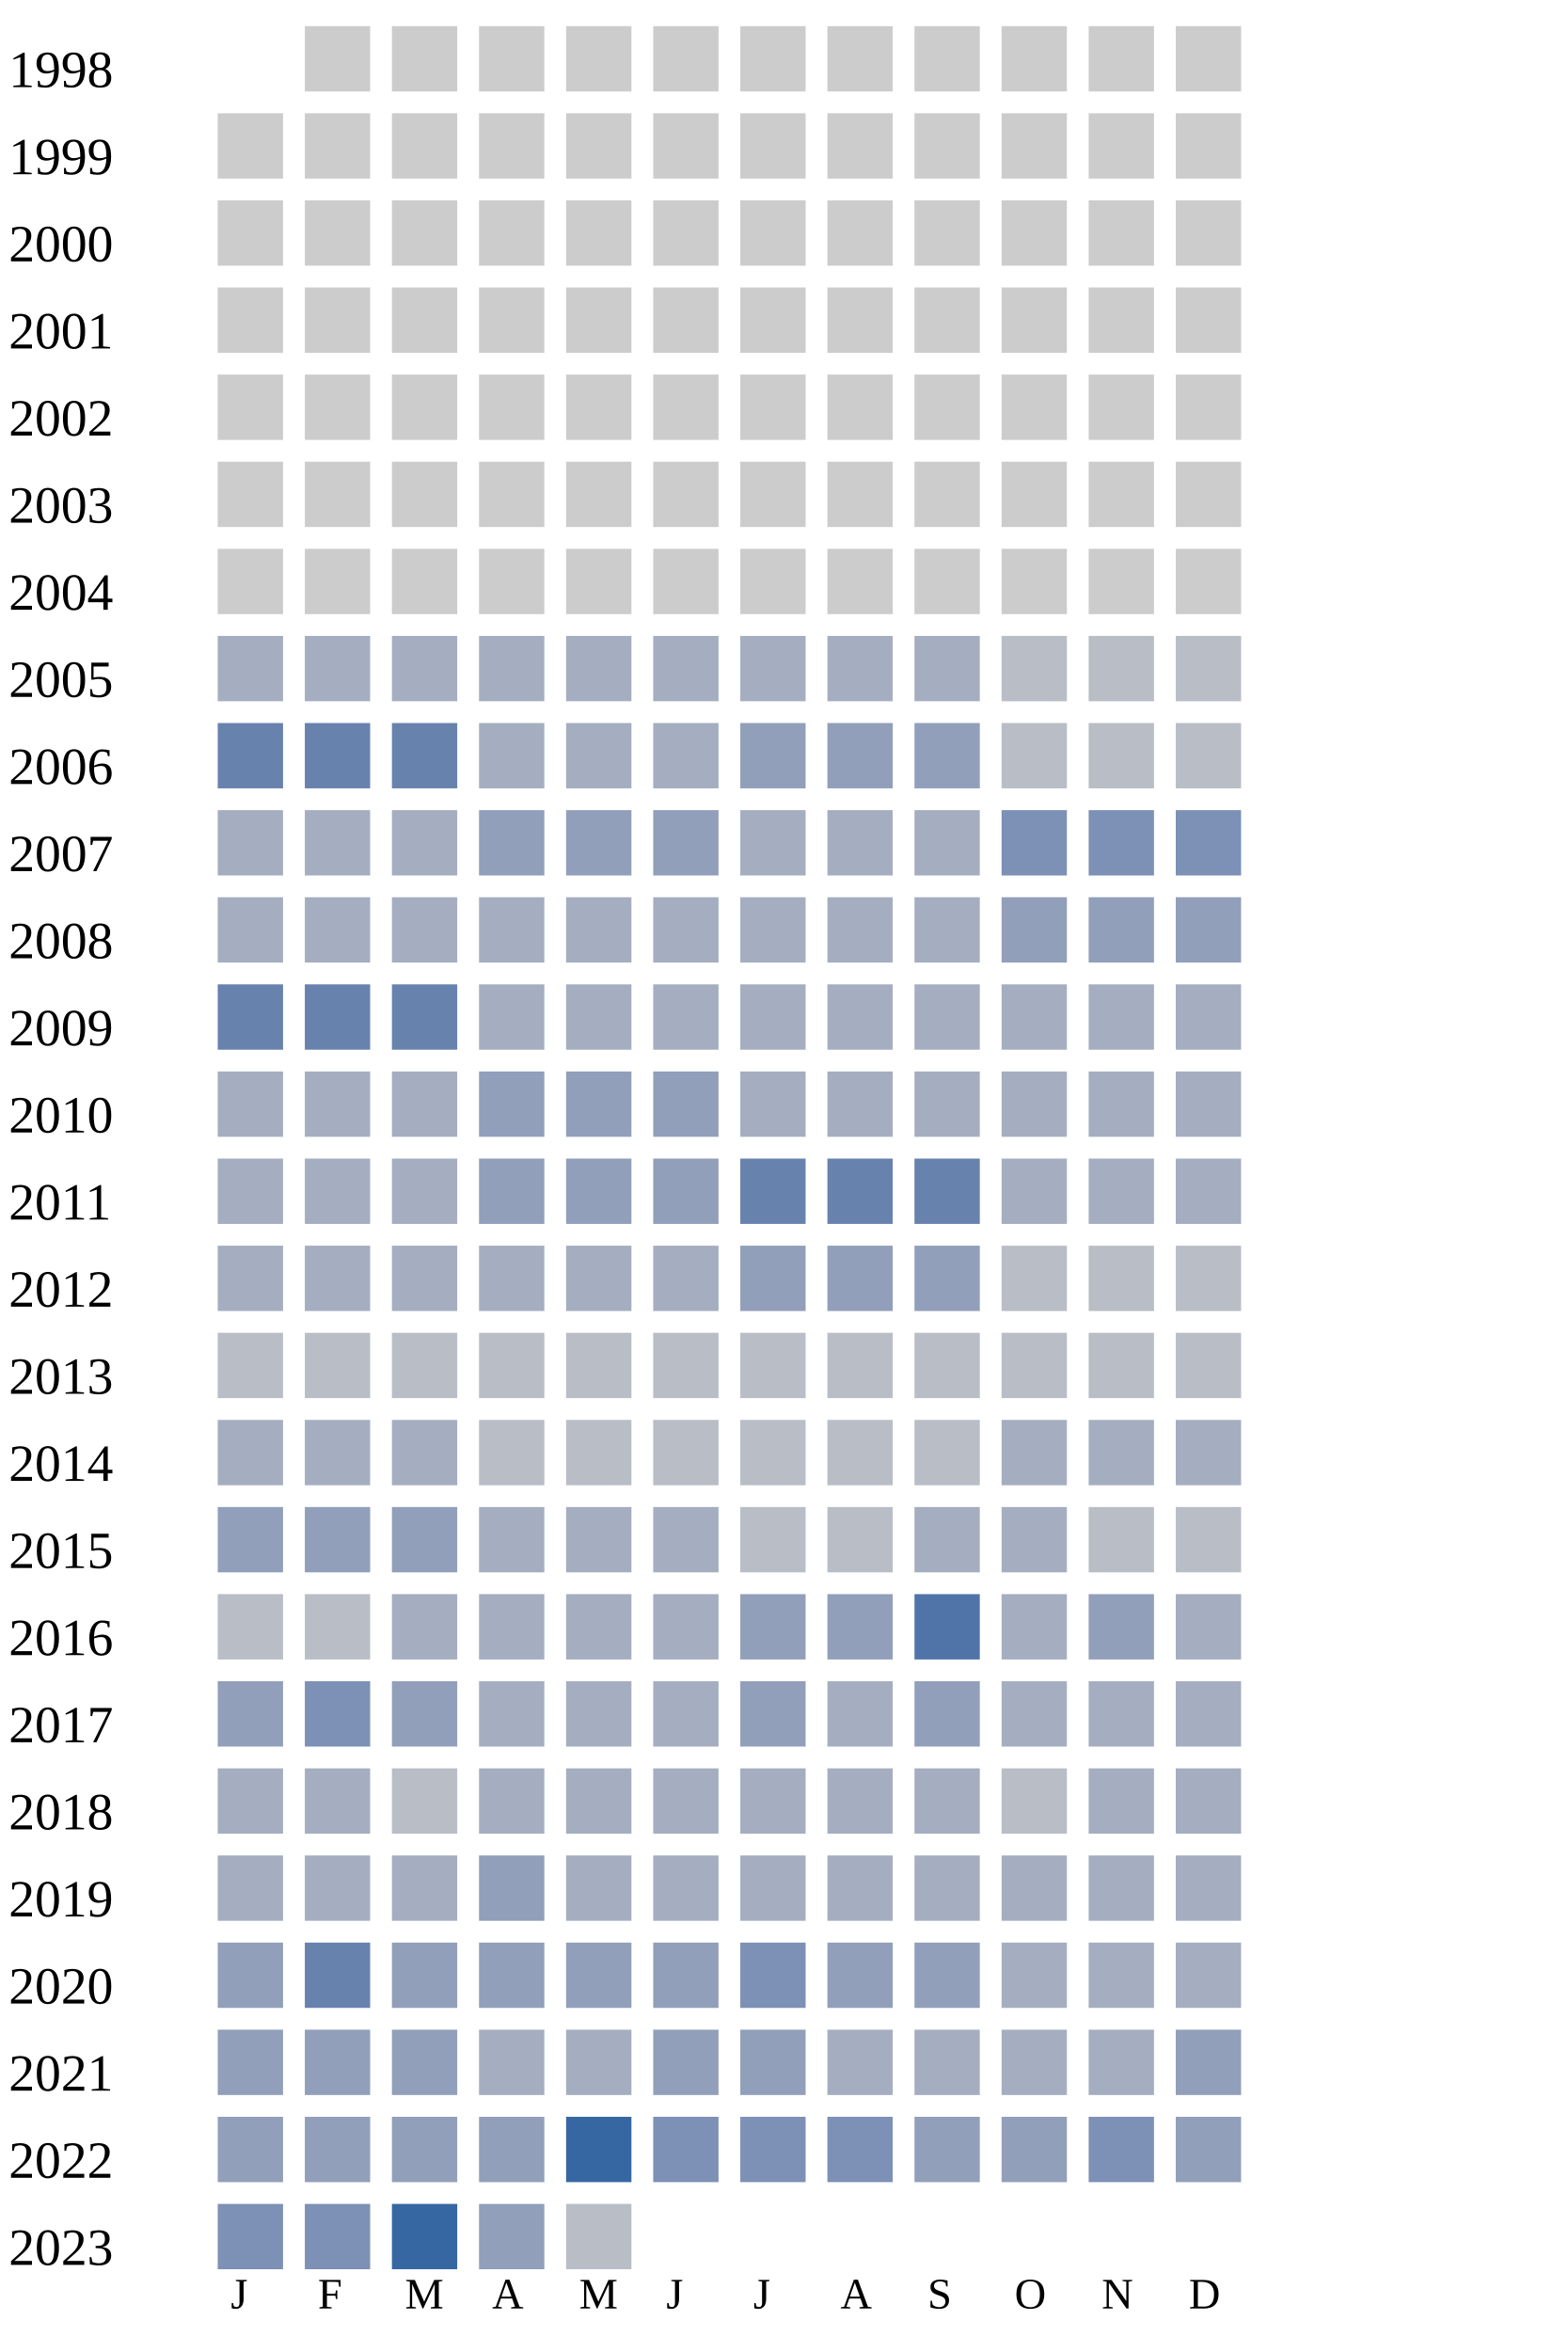
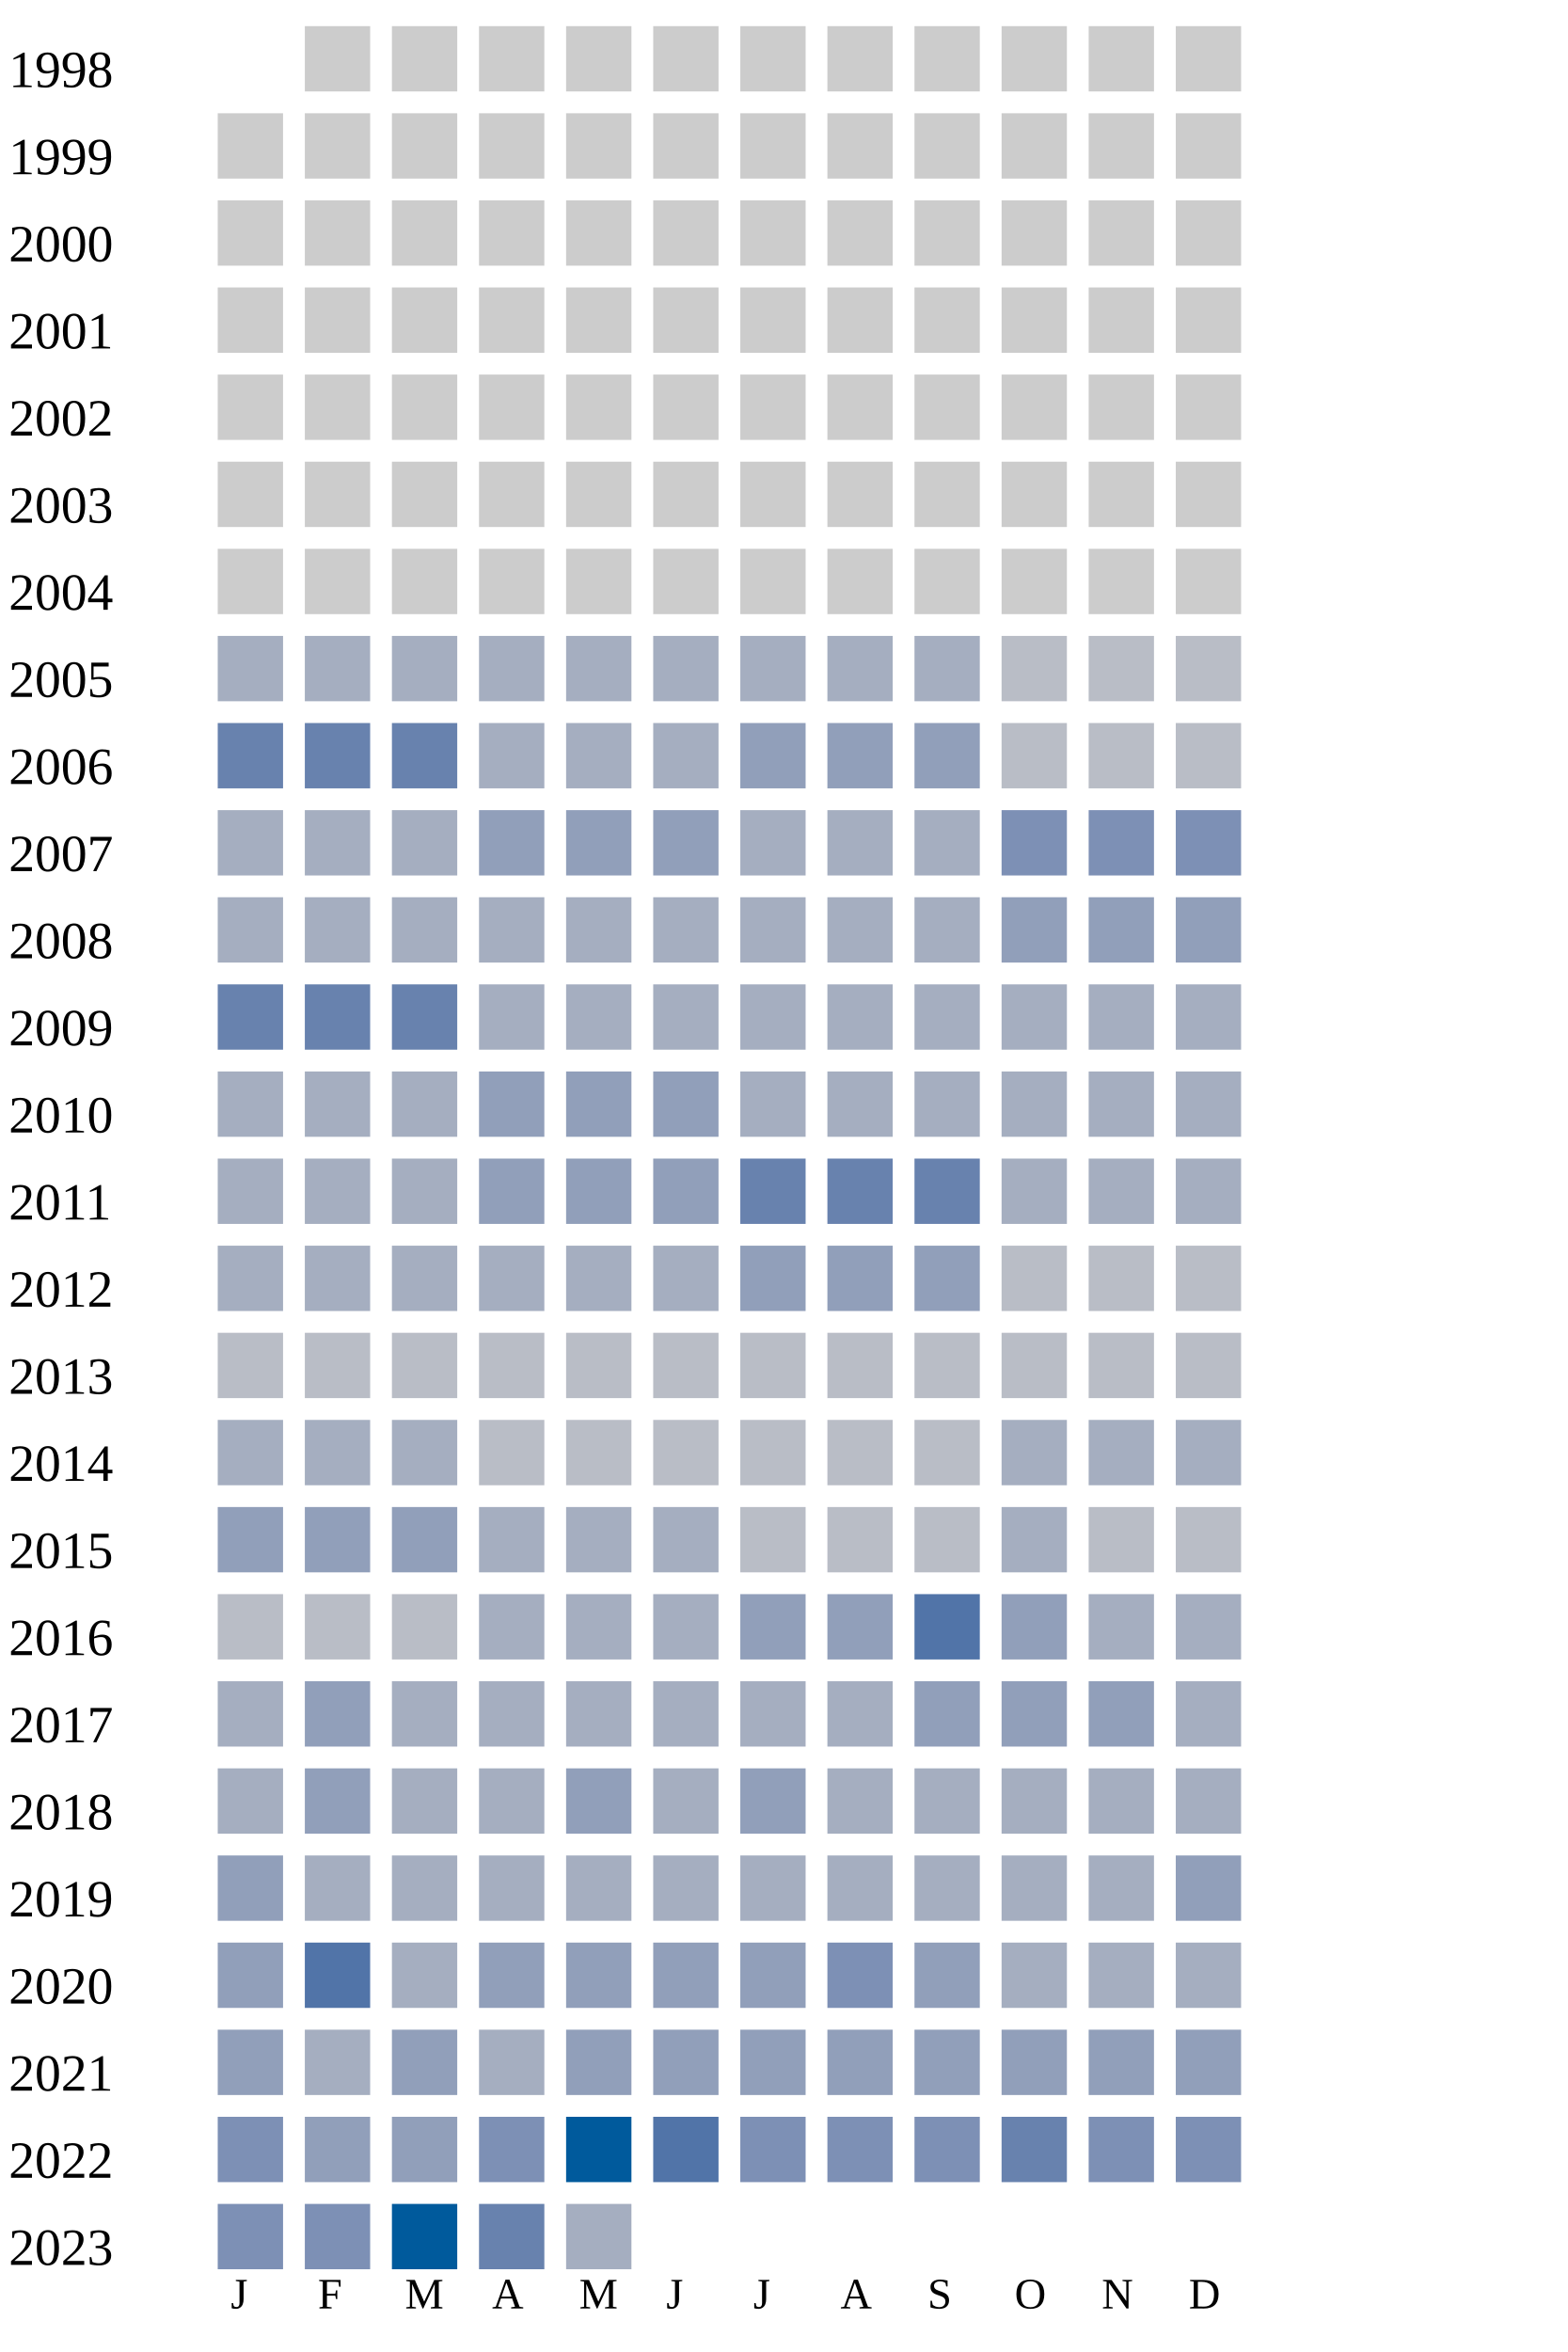
<svg xmlns="http://www.w3.org/2000/svg" width="360" height="540">
  <g transform="translate(0 0)">
    <text x="2" y="20">1998</text>
    <rect x="70" y="6" width="15" height="15" fill="#cccccc" />
    <rect x="90" y="6" width="15" height="15" fill="#cccccc" />
    <rect x="110" y="6" width="15" height="15" fill="#cccccc" />
    <rect x="130" y="6" width="15" height="15" fill="#cccccc" />
    <rect x="150" y="6" width="15" height="15" fill="#cccccc" />
    <rect x="170" y="6" width="15" height="15" fill="#cccccc" />
    <rect x="190" y="6" width="15" height="15" fill="#cccccc" />
    <rect x="210" y="6" width="15" height="15" fill="#cccccc" />
    <rect x="230" y="6" width="15" height="15" fill="#cccccc" />
    <rect x="250" y="6" width="15" height="15" fill="#cccccc" />
    <rect x="270" y="6" width="15" height="15" fill="#cccccc" />
  </g>
  <g transform="translate(0 20)">
    <text x="2" y="20">1999</text>
    <rect x="50" y="6" width="15" height="15" fill="#cccccc" />
    <rect x="70" y="6" width="15" height="15" fill="#cccccc" />
    <rect x="90" y="6" width="15" height="15" fill="#cccccc" />
    <rect x="110" y="6" width="15" height="15" fill="#cccccc" />
    <rect x="130" y="6" width="15" height="15" fill="#cccccc" />
    <rect x="150" y="6" width="15" height="15" fill="#cccccc" />
    <rect x="170" y="6" width="15" height="15" fill="#cccccc" />
    <rect x="190" y="6" width="15" height="15" fill="#cccccc" />
    <rect x="210" y="6" width="15" height="15" fill="#cccccc" />
    <rect x="230" y="6" width="15" height="15" fill="#cccccc" />
    <rect x="250" y="6" width="15" height="15" fill="#cccccc" />
    <rect x="270" y="6" width="15" height="15" fill="#cccccc" />
  </g>
  <g transform="translate(0 40)">
    <text x="2" y="20">2000</text>
    <rect x="50" y="6" width="15" height="15" fill="#cccccc" />
    <rect x="70" y="6" width="15" height="15" fill="#cccccc" />
    <rect x="90" y="6" width="15" height="15" fill="#cccccc" />
    <rect x="110" y="6" width="15" height="15" fill="#cccccc" />
    <rect x="130" y="6" width="15" height="15" fill="#cccccc" />
    <rect x="150" y="6" width="15" height="15" fill="#cccccc" />
    <rect x="170" y="6" width="15" height="15" fill="#cccccc" />
    <rect x="190" y="6" width="15" height="15" fill="#cccccc" />
    <rect x="210" y="6" width="15" height="15" fill="#cccccc" />
    <rect x="230" y="6" width="15" height="15" fill="#cccccc" />
    <rect x="250" y="6" width="15" height="15" fill="#cccccc" />
    <rect x="270" y="6" width="15" height="15" fill="#cccccc" />
  </g>
  <g transform="translate(0 60)">
    <text x="2" y="20">2001</text>
    <rect x="50" y="6" width="15" height="15" fill="#cccccc" />
    <rect x="70" y="6" width="15" height="15" fill="#cccccc" />
    <rect x="90" y="6" width="15" height="15" fill="#cccccc" />
    <rect x="110" y="6" width="15" height="15" fill="#cccccc" />
    <rect x="130" y="6" width="15" height="15" fill="#cccccc" />
    <rect x="150" y="6" width="15" height="15" fill="#cccccc" />
    <rect x="170" y="6" width="15" height="15" fill="#cccccc" />
    <rect x="190" y="6" width="15" height="15" fill="#cccccc" />
    <rect x="210" y="6" width="15" height="15" fill="#cccccc" />
    <rect x="230" y="6" width="15" height="15" fill="#cccccc" />
    <rect x="250" y="6" width="15" height="15" fill="#cccccc" />
    <rect x="270" y="6" width="15" height="15" fill="#cccccc" />
  </g>
  <g transform="translate(0 80)">
    <text x="2" y="20">2002</text>
    <rect x="50" y="6" width="15" height="15" fill="#cccccc" />
    <rect x="70" y="6" width="15" height="15" fill="#cccccc" />
    <rect x="90" y="6" width="15" height="15" fill="#cccccc" />
    <rect x="110" y="6" width="15" height="15" fill="#cccccc" />
    <rect x="130" y="6" width="15" height="15" fill="#cccccc" />
    <rect x="150" y="6" width="15" height="15" fill="#cccccc" />
    <rect x="170" y="6" width="15" height="15" fill="#cccccc" />
    <rect x="190" y="6" width="15" height="15" fill="#cccccc" />
    <rect x="210" y="6" width="15" height="15" fill="#cccccc" />
    <rect x="230" y="6" width="15" height="15" fill="#cccccc" />
    <rect x="250" y="6" width="15" height="15" fill="#cccccc" />
    <rect x="270" y="6" width="15" height="15" fill="#cccccc" />
  </g>
  <g transform="translate(0 100)">
    <text x="2" y="20">2003</text>
    <rect x="50" y="6" width="15" height="15" fill="#cccccc" />
    <rect x="70" y="6" width="15" height="15" fill="#cccccc" />
    <rect x="90" y="6" width="15" height="15" fill="#cccccc" />
    <rect x="110" y="6" width="15" height="15" fill="#cccccc" />
    <rect x="130" y="6" width="15" height="15" fill="#cccccc" />
    <rect x="150" y="6" width="15" height="15" fill="#cccccc" />
    <rect x="170" y="6" width="15" height="15" fill="#cccccc" />
    <rect x="190" y="6" width="15" height="15" fill="#cccccc" />
    <rect x="210" y="6" width="15" height="15" fill="#cccccc" />
    <rect x="230" y="6" width="15" height="15" fill="#cccccc" />
    <rect x="250" y="6" width="15" height="15" fill="#cccccc" />
    <rect x="270" y="6" width="15" height="15" fill="#cccccc" />
  </g>
  <g transform="translate(0 120)">
    <text x="2" y="20">2004</text>
    <rect x="50" y="6" width="15" height="15" fill="#cccccc" />
    <rect x="70" y="6" width="15" height="15" fill="#cccccc" />
    <rect x="90" y="6" width="15" height="15" fill="#cccccc" />
    <rect x="110" y="6" width="15" height="15" fill="#cccccc" />
    <rect x="130" y="6" width="15" height="15" fill="#cccccc" />
    <rect x="150" y="6" width="15" height="15" fill="#cccccc" />
    <rect x="170" y="6" width="15" height="15" fill="#cccccc" />
    <rect x="190" y="6" width="15" height="15" fill="#cccccc" />
    <rect x="210" y="6" width="15" height="15" fill="#cccccc" />
    <rect x="230" y="6" width="15" height="15" fill="#cccccc" />
    <rect x="250" y="6" width="15" height="15" fill="#cccccc" />
    <rect x="270" y="6" width="15" height="15" fill="#cccccc" />
  </g>
  <g transform="translate(0 140)">
    <text x="2" y="20">2005</text>
    <rect x="50" y="6" width="15" height="15" fill="#a5aec0" />
    <rect x="70" y="6" width="15" height="15" fill="#a5aec0" />
    <rect x="90" y="6" width="15" height="15" fill="#a5aec0" />
    <rect x="110" y="6" width="15" height="15" fill="#a5aec0" />
    <rect x="130" y="6" width="15" height="15" fill="#a5aec0" />
    <rect x="150" y="6" width="15" height="15" fill="#a5aec0" />
    <rect x="170" y="6" width="15" height="15" fill="#a5aec0" />
    <rect x="190" y="6" width="15" height="15" fill="#a5aec0" />
    <rect x="210" y="6" width="15" height="15" fill="#a5aec0" />
    <rect x="230" y="6" width="15" height="15" fill="#b9bdc6" />
    <rect x="250" y="6" width="15" height="15" fill="#b9bdc6" />
    <rect x="270" y="6" width="15" height="15" fill="#b9bdc6" />
  </g>
  <g transform="translate(0 160)">
    <text x="2" y="20">2006</text>
    <rect x="50" y="6" width="15" height="15" fill="#6882ae" />
    <rect x="70" y="6" width="15" height="15" fill="#6882ae" />
    <rect x="90" y="6" width="15" height="15" fill="#6882ae" />
    <rect x="110" y="6" width="15" height="15" fill="#a5aec0" />
    <rect x="130" y="6" width="15" height="15" fill="#a5aec0" />
    <rect x="150" y="6" width="15" height="15" fill="#a5aec0" />
    <rect x="170" y="6" width="15" height="15" fill="#919fba" />
    <rect x="190" y="6" width="15" height="15" fill="#919fba" />
    <rect x="210" y="6" width="15" height="15" fill="#919fba" />
    <rect x="230" y="6" width="15" height="15" fill="#b9bdc6" />
    <rect x="250" y="6" width="15" height="15" fill="#b9bdc6" />
    <rect x="270" y="6" width="15" height="15" fill="#b9bdc6" />
  </g>
  <g transform="translate(0 180)">
    <text x="2" y="20">2007</text>
    <rect x="50" y="6" width="15" height="15" fill="#a5aec0" />
    <rect x="70" y="6" width="15" height="15" fill="#a5aec0" />
    <rect x="90" y="6" width="15" height="15" fill="#a5aec0" />
    <rect x="110" y="6" width="15" height="15" fill="#919fba" />
    <rect x="130" y="6" width="15" height="15" fill="#919fba" />
    <rect x="150" y="6" width="15" height="15" fill="#919fba" />
    <rect x="170" y="6" width="15" height="15" fill="#a5aec0" />
    <rect x="190" y="6" width="15" height="15" fill="#a5aec0" />
    <rect x="210" y="6" width="15" height="15" fill="#a5aec0" />
    <rect x="230" y="6" width="15" height="15" fill="#7d90b5" />
    <rect x="250" y="6" width="15" height="15" fill="#7d90b5" />
    <rect x="270" y="6" width="15" height="15" fill="#7d90b5" />
  </g>
  <g transform="translate(0 200)">
    <text x="2" y="20">2008</text>
    <rect x="50" y="6" width="15" height="15" fill="#a5aec0" />
    <rect x="70" y="6" width="15" height="15" fill="#a5aec0" />
    <rect x="90" y="6" width="15" height="15" fill="#a5aec0" />
    <rect x="110" y="6" width="15" height="15" fill="#a5aec0" />
    <rect x="130" y="6" width="15" height="15" fill="#a5aec0" />
    <rect x="150" y="6" width="15" height="15" fill="#a5aec0" />
    <rect x="170" y="6" width="15" height="15" fill="#a5aec0" />
    <rect x="190" y="6" width="15" height="15" fill="#a5aec0" />
    <rect x="210" y="6" width="15" height="15" fill="#a5aec0" />
    <rect x="230" y="6" width="15" height="15" fill="#919fba" />
    <rect x="250" y="6" width="15" height="15" fill="#919fba" />
    <rect x="270" y="6" width="15" height="15" fill="#919fba" />
  </g>
  <g transform="translate(0 220)">
    <text x="2" y="20">2009</text>
    <rect x="50" y="6" width="15" height="15" fill="#6882ae" />
    <rect x="70" y="6" width="15" height="15" fill="#6882ae" />
    <rect x="90" y="6" width="15" height="15" fill="#6882ae" />
    <rect x="110" y="6" width="15" height="15" fill="#a5aec0" />
    <rect x="130" y="6" width="15" height="15" fill="#a5aec0" />
    <rect x="150" y="6" width="15" height="15" fill="#a5aec0" />
    <rect x="170" y="6" width="15" height="15" fill="#a5aec0" />
    <rect x="190" y="6" width="15" height="15" fill="#a5aec0" />
    <rect x="210" y="6" width="15" height="15" fill="#a5aec0" />
    <rect x="230" y="6" width="15" height="15" fill="#a5aec0" />
    <rect x="250" y="6" width="15" height="15" fill="#a5aec0" />
    <rect x="270" y="6" width="15" height="15" fill="#a5aec0" />
  </g>
  <g transform="translate(0 240)">
    <text x="2" y="20">2010</text>
    <rect x="50" y="6" width="15" height="15" fill="#a5aec0" />
    <rect x="70" y="6" width="15" height="15" fill="#a5aec0" />
    <rect x="90" y="6" width="15" height="15" fill="#a5aec0" />
    <rect x="110" y="6" width="15" height="15" fill="#919fba" />
    <rect x="130" y="6" width="15" height="15" fill="#919fba" />
    <rect x="150" y="6" width="15" height="15" fill="#919fba" />
    <rect x="170" y="6" width="15" height="15" fill="#a5aec0" />
    <rect x="190" y="6" width="15" height="15" fill="#a5aec0" />
    <rect x="210" y="6" width="15" height="15" fill="#a5aec0" />
    <rect x="230" y="6" width="15" height="15" fill="#a5aec0" />
    <rect x="250" y="6" width="15" height="15" fill="#a5aec0" />
    <rect x="270" y="6" width="15" height="15" fill="#a5aec0" />
  </g>
  <g transform="translate(0 260)">
    <text x="2" y="20">2011</text>
    <rect x="50" y="6" width="15" height="15" fill="#a5aec0" />
    <rect x="70" y="6" width="15" height="15" fill="#a5aec0" />
    <rect x="90" y="6" width="15" height="15" fill="#a5aec0" />
    <rect x="110" y="6" width="15" height="15" fill="#919fba" />
    <rect x="130" y="6" width="15" height="15" fill="#919fba" />
    <rect x="150" y="6" width="15" height="15" fill="#919fba" />
    <rect x="170" y="6" width="15" height="15" fill="#6882ae" />
    <rect x="190" y="6" width="15" height="15" fill="#6882ae" />
    <rect x="210" y="6" width="15" height="15" fill="#6882ae" />
    <rect x="230" y="6" width="15" height="15" fill="#a5aec0" />
    <rect x="250" y="6" width="15" height="15" fill="#a5aec0" />
    <rect x="270" y="6" width="15" height="15" fill="#a5aec0" />
  </g>
  <g transform="translate(0 280)">
    <text x="2" y="20">2012</text>
    <rect x="50" y="6" width="15" height="15" fill="#a5aec0" />
    <rect x="70" y="6" width="15" height="15" fill="#a5aec0" />
    <rect x="90" y="6" width="15" height="15" fill="#a5aec0" />
    <rect x="110" y="6" width="15" height="15" fill="#a5aec0" />
    <rect x="130" y="6" width="15" height="15" fill="#a5aec0" />
    <rect x="150" y="6" width="15" height="15" fill="#a5aec0" />
    <rect x="170" y="6" width="15" height="15" fill="#919fba" />
    <rect x="190" y="6" width="15" height="15" fill="#919fba" />
    <rect x="210" y="6" width="15" height="15" fill="#919fba" />
    <rect x="230" y="6" width="15" height="15" fill="#b9bdc6" />
    <rect x="250" y="6" width="15" height="15" fill="#b9bdc6" />
    <rect x="270" y="6" width="15" height="15" fill="#b9bdc6" />
  </g>
  <g transform="translate(0 300)">
    <text x="2" y="20">2013</text>
    <rect x="50" y="6" width="15" height="15" fill="#b9bdc6" />
    <rect x="70" y="6" width="15" height="15" fill="#b9bdc6" />
    <rect x="90" y="6" width="15" height="15" fill="#b9bdc6" />
    <rect x="110" y="6" width="15" height="15" fill="#b9bdc6" />
    <rect x="130" y="6" width="15" height="15" fill="#b9bdc6" />
    <rect x="150" y="6" width="15" height="15" fill="#b9bdc6" />
    <rect x="170" y="6" width="15" height="15" fill="#b9bdc6" />
    <rect x="190" y="6" width="15" height="15" fill="#b9bdc6" />
    <rect x="210" y="6" width="15" height="15" fill="#b9bdc6" />
    <rect x="230" y="6" width="15" height="15" fill="#b9bdc6" />
    <rect x="250" y="6" width="15" height="15" fill="#b9bdc6" />
    <rect x="270" y="6" width="15" height="15" fill="#b9bdc6" />
  </g>
  <g transform="translate(0 320)">
    <text x="2" y="20">2014</text>
    <rect x="50" y="6" width="15" height="15" fill="#a5aec0" />
    <rect x="70" y="6" width="15" height="15" fill="#a5aec0" />
    <rect x="90" y="6" width="15" height="15" fill="#a5aec0" />
    <rect x="110" y="6" width="15" height="15" fill="#b9bdc6" />
    <rect x="130" y="6" width="15" height="15" fill="#b9bdc6" />
    <rect x="150" y="6" width="15" height="15" fill="#b9bdc6" />
    <rect x="170" y="6" width="15" height="15" fill="#b9bdc6" />
    <rect x="190" y="6" width="15" height="15" fill="#b9bdc6" />
    <rect x="210" y="6" width="15" height="15" fill="#b9bdc6" />
    <rect x="230" y="6" width="15" height="15" fill="#a5aec0" />
    <rect x="250" y="6" width="15" height="15" fill="#a5aec0" />
    <rect x="270" y="6" width="15" height="15" fill="#a5aec0" />
  </g>
  <g transform="translate(0 340)">
    <text x="2" y="20">2015</text>
    <rect x="50" y="6" width="15" height="15" fill="#919fba" />
    <rect x="70" y="6" width="15" height="15" fill="#919fba" />
    <rect x="90" y="6" width="15" height="15" fill="#919fba" />
    <rect x="110" y="6" width="15" height="15" fill="#a5aec0" />
    <rect x="130" y="6" width="15" height="15" fill="#a5aec0" />
    <rect x="150" y="6" width="15" height="15" fill="#a5aec0" />
    <rect x="170" y="6" width="15" height="15" fill="#b9bdc6" />
    <rect x="190" y="6" width="15" height="15" fill="#b9bdc6" />
-     <rect x="210" y="6" width="15" height="15" fill="#a5aec0" />
+     <rect x="210" y="6" width="15" height="15" fill="#b9bdc6" />
    <rect x="230" y="6" width="15" height="15" fill="#a5aec0" />
    <rect x="250" y="6" width="15" height="15" fill="#b9bdc6" />
    <rect x="270" y="6" width="15" height="15" fill="#b9bdc6" />
  </g>
  <g transform="translate(0 360)">
    <text x="2" y="20">2016</text>
    <rect x="50" y="6" width="15" height="15" fill="#b9bdc6" />
    <rect x="70" y="6" width="15" height="15" fill="#b9bdc6" />
-     <rect x="90" y="6" width="15" height="15" fill="#a5aec0" />
+     <rect x="90" y="6" width="15" height="15" fill="#b9bdc6" />
    <rect x="110" y="6" width="15" height="15" fill="#a5aec0" />
    <rect x="130" y="6" width="15" height="15" fill="#a5aec0" />
    <rect x="150" y="6" width="15" height="15" fill="#a5aec0" />
    <rect x="170" y="6" width="15" height="15" fill="#919fba" />
    <rect x="190" y="6" width="15" height="15" fill="#919fba" />
    <rect x="210" y="6" width="15" height="15" fill="#5174a8" />
-     <rect x="230" y="6" width="15" height="15" fill="#a5aec0" />
-     <rect x="250" y="6" width="15" height="15" fill="#919fba" />
+     <rect x="230" y="6" width="15" height="15" fill="#919fba" />
+     <rect x="250" y="6" width="15" height="15" fill="#a5aec0" />
    <rect x="270" y="6" width="15" height="15" fill="#a5aec0" />
  </g>
  <g transform="translate(0 380)">
    <text x="2" y="20">2017</text>
-     <rect x="50" y="6" width="15" height="15" fill="#919fba" />
-     <rect x="70" y="6" width="15" height="15" fill="#7d90b5" />
-     <rect x="90" y="6" width="15" height="15" fill="#919fba" />
-     <rect x="110" y="6" width="15" height="15" fill="#a5aec0" />
-     <rect x="130" y="6" width="15" height="15" fill="#a5aec0" />
-     <rect x="150" y="6" width="15" height="15" fill="#a5aec0" />
-     <rect x="170" y="6" width="15" height="15" fill="#919fba" />
+     <rect x="50" y="6" width="15" height="15" fill="#a5aec0" />
+     <rect x="70" y="6" width="15" height="15" fill="#919fba" />
+     <rect x="90" y="6" width="15" height="15" fill="#a5aec0" />
+     <rect x="110" y="6" width="15" height="15" fill="#a5aec0" />
+     <rect x="130" y="6" width="15" height="15" fill="#a5aec0" />
+     <rect x="150" y="6" width="15" height="15" fill="#a5aec0" />
+     <rect x="170" y="6" width="15" height="15" fill="#a5aec0" />
    <rect x="190" y="6" width="15" height="15" fill="#a5aec0" />
    <rect x="210" y="6" width="15" height="15" fill="#919fba" />
-     <rect x="230" y="6" width="15" height="15" fill="#a5aec0" />
-     <rect x="250" y="6" width="15" height="15" fill="#a5aec0" />
+     <rect x="230" y="6" width="15" height="15" fill="#919fba" />
+     <rect x="250" y="6" width="15" height="15" fill="#919fba" />
    <rect x="270" y="6" width="15" height="15" fill="#a5aec0" />
  </g>
  <g transform="translate(0 400)">
    <text x="2" y="20">2018</text>
    <rect x="50" y="6" width="15" height="15" fill="#a5aec0" />
-     <rect x="70" y="6" width="15" height="15" fill="#a5aec0" />
-     <rect x="90" y="6" width="15" height="15" fill="#b9bdc6" />
-     <rect x="110" y="6" width="15" height="15" fill="#a5aec0" />
-     <rect x="130" y="6" width="15" height="15" fill="#a5aec0" />
-     <rect x="150" y="6" width="15" height="15" fill="#a5aec0" />
-     <rect x="170" y="6" width="15" height="15" fill="#a5aec0" />
-     <rect x="190" y="6" width="15" height="15" fill="#a5aec0" />
-     <rect x="210" y="6" width="15" height="15" fill="#a5aec0" />
-     <rect x="230" y="6" width="15" height="15" fill="#b9bdc6" />
+     <rect x="70" y="6" width="15" height="15" fill="#919fba" />
+     <rect x="90" y="6" width="15" height="15" fill="#a5aec0" />
+     <rect x="110" y="6" width="15" height="15" fill="#a5aec0" />
+     <rect x="130" y="6" width="15" height="15" fill="#919fba" />
+     <rect x="150" y="6" width="15" height="15" fill="#a5aec0" />
+     <rect x="170" y="6" width="15" height="15" fill="#919fba" />
+     <rect x="190" y="6" width="15" height="15" fill="#a5aec0" />
+     <rect x="210" y="6" width="15" height="15" fill="#a5aec0" />
+     <rect x="230" y="6" width="15" height="15" fill="#a5aec0" />
    <rect x="250" y="6" width="15" height="15" fill="#a5aec0" />
    <rect x="270" y="6" width="15" height="15" fill="#a5aec0" />
  </g>
  <g transform="translate(0 420)">
    <text x="2" y="20">2019</text>
-     <rect x="50" y="6" width="15" height="15" fill="#a5aec0" />
-     <rect x="70" y="6" width="15" height="15" fill="#a5aec0" />
-     <rect x="90" y="6" width="15" height="15" fill="#a5aec0" />
-     <rect x="110" y="6" width="15" height="15" fill="#919fba" />
-     <rect x="130" y="6" width="15" height="15" fill="#a5aec0" />
-     <rect x="150" y="6" width="15" height="15" fill="#a5aec0" />
-     <rect x="170" y="6" width="15" height="15" fill="#a5aec0" />
-     <rect x="190" y="6" width="15" height="15" fill="#a5aec0" />
-     <rect x="210" y="6" width="15" height="15" fill="#a5aec0" />
-     <rect x="230" y="6" width="15" height="15" fill="#a5aec0" />
-     <rect x="250" y="6" width="15" height="15" fill="#a5aec0" />
-     <rect x="270" y="6" width="15" height="15" fill="#a5aec0" />
+     <rect x="50" y="6" width="15" height="15" fill="#919fba" />
+     <rect x="70" y="6" width="15" height="15" fill="#a5aec0" />
+     <rect x="90" y="6" width="15" height="15" fill="#a5aec0" />
+     <rect x="110" y="6" width="15" height="15" fill="#a5aec0" />
+     <rect x="130" y="6" width="15" height="15" fill="#a5aec0" />
+     <rect x="150" y="6" width="15" height="15" fill="#a5aec0" />
+     <rect x="170" y="6" width="15" height="15" fill="#a5aec0" />
+     <rect x="190" y="6" width="15" height="15" fill="#a5aec0" />
+     <rect x="210" y="6" width="15" height="15" fill="#a5aec0" />
+     <rect x="230" y="6" width="15" height="15" fill="#a5aec0" />
+     <rect x="250" y="6" width="15" height="15" fill="#a5aec0" />
+     <rect x="270" y="6" width="15" height="15" fill="#919fba" />
  </g>
  <g transform="translate(0 440)">
    <text x="2" y="20">2020</text>
    <rect x="50" y="6" width="15" height="15" fill="#919fba" />
-     <rect x="70" y="6" width="15" height="15" fill="#6882ae" />
-     <rect x="90" y="6" width="15" height="15" fill="#919fba" />
+     <rect x="70" y="6" width="15" height="15" fill="#5174a8" />
+     <rect x="90" y="6" width="15" height="15" fill="#a5aec0" />
    <rect x="110" y="6" width="15" height="15" fill="#919fba" />
    <rect x="130" y="6" width="15" height="15" fill="#919fba" />
    <rect x="150" y="6" width="15" height="15" fill="#919fba" />
-     <rect x="170" y="6" width="15" height="15" fill="#7d90b5" />
-     <rect x="190" y="6" width="15" height="15" fill="#919fba" />
+     <rect x="170" y="6" width="15" height="15" fill="#919fba" />
+     <rect x="190" y="6" width="15" height="15" fill="#7d90b5" />
    <rect x="210" y="6" width="15" height="15" fill="#919fba" />
    <rect x="230" y="6" width="15" height="15" fill="#a5aec0" />
    <rect x="250" y="6" width="15" height="15" fill="#a5aec0" />
    <rect x="270" y="6" width="15" height="15" fill="#a5aec0" />
  </g>
  <g transform="translate(0 460)">
    <text x="2" y="20">2021</text>
    <rect x="50" y="6" width="15" height="15" fill="#919fba" />
+     <rect x="70" y="6" width="15" height="15" fill="#a5aec0" />
+     <rect x="90" y="6" width="15" height="15" fill="#919fba" />
+     <rect x="110" y="6" width="15" height="15" fill="#a5aec0" />
+     <rect x="130" y="6" width="15" height="15" fill="#919fba" />
+     <rect x="150" y="6" width="15" height="15" fill="#919fba" />
+     <rect x="170" y="6" width="15" height="15" fill="#919fba" />
+     <rect x="190" y="6" width="15" height="15" fill="#919fba" />
+     <rect x="210" y="6" width="15" height="15" fill="#919fba" />
+     <rect x="230" y="6" width="15" height="15" fill="#919fba" />
+     <rect x="250" y="6" width="15" height="15" fill="#919fba" />
+     <rect x="270" y="6" width="15" height="15" fill="#919fba" />
+   </g>
+   <g transform="translate(0 480)">
+     <text x="2" y="20">2022</text>
+     <rect x="50" y="6" width="15" height="15" fill="#7d90b5" />
    <rect x="70" y="6" width="15" height="15" fill="#919fba" />
    <rect x="90" y="6" width="15" height="15" fill="#919fba" />
-     <rect x="110" y="6" width="15" height="15" fill="#a5aec0" />
-     <rect x="130" y="6" width="15" height="15" fill="#a5aec0" />
-     <rect x="150" y="6" width="15" height="15" fill="#919fba" />
-     <rect x="170" y="6" width="15" height="15" fill="#919fba" />
-     <rect x="190" y="6" width="15" height="15" fill="#a5aec0" />
-     <rect x="210" y="6" width="15" height="15" fill="#a5aec0" />
-     <rect x="230" y="6" width="15" height="15" fill="#a5aec0" />
-     <rect x="250" y="6" width="15" height="15" fill="#a5aec0" />
-     <rect x="270" y="6" width="15" height="15" fill="#919fba" />
-   </g>
-   <g transform="translate(0 480)">
-     <text x="2" y="20">2022</text>
-     <rect x="50" y="6" width="15" height="15" fill="#919fba" />
-     <rect x="70" y="6" width="15" height="15" fill="#919fba" />
-     <rect x="90" y="6" width="15" height="15" fill="#919fba" />
-     <rect x="110" y="6" width="15" height="15" fill="#919fba" />
-     <rect x="130" y="6" width="15" height="15" fill="#3667a2" />
-     <rect x="150" y="6" width="15" height="15" fill="#7d90b5" />
+     <rect x="110" y="6" width="15" height="15" fill="#7d90b5" />
+     <rect x="130" y="6" width="15" height="15" fill="#005a9c" />
+     <rect x="150" y="6" width="15" height="15" fill="#5174a8" />
    <rect x="170" y="6" width="15" height="15" fill="#7d90b5" />
    <rect x="190" y="6" width="15" height="15" fill="#7d90b5" />
-     <rect x="210" y="6" width="15" height="15" fill="#919fba" />
-     <rect x="230" y="6" width="15" height="15" fill="#919fba" />
+     <rect x="210" y="6" width="15" height="15" fill="#7d90b5" />
+     <rect x="230" y="6" width="15" height="15" fill="#6882ae" />
    <rect x="250" y="6" width="15" height="15" fill="#7d90b5" />
-     <rect x="270" y="6" width="15" height="15" fill="#919fba" />
+     <rect x="270" y="6" width="15" height="15" fill="#7d90b5" />
  </g>
  <g transform="translate(0 500)">
    <text x="2" y="20">2023</text>
    <rect x="50" y="6" width="15" height="15" fill="#7d90b5" />
    <rect x="70" y="6" width="15" height="15" fill="#7d90b5" />
-     <rect x="90" y="6" width="15" height="15" fill="#3667a2" />
-     <rect x="110" y="6" width="15" height="15" fill="#919fba" />
-     <rect x="130" y="6" width="15" height="15" fill="#b9bdc6" />
+     <rect x="90" y="6" width="15" height="15" fill="#005a9c" />
+     <rect x="110" y="6" width="15" height="15" fill="#6882ae" />
+     <rect x="130" y="6" width="15" height="15" fill="#a5aec0" />
  </g>
  <text style="font-size: 10px; text-align: center" x="53" y="530">J</text>
  <text style="font-size: 10px; text-align: center" x="73" y="530">F</text>
  <text style="font-size: 10px; text-align: center" x="93" y="530">M</text>
  <text style="font-size: 10px; text-align: center" x="113" y="530">A</text>
  <text style="font-size: 10px; text-align: center" x="133" y="530">M</text>
  <text style="font-size: 10px; text-align: center" x="153" y="530">J</text>
  <text style="font-size: 10px; text-align: center" x="173" y="530">J</text>
  <text style="font-size: 10px; text-align: center" x="193" y="530">A</text>
  <text style="font-size: 10px; text-align: center" x="213" y="530">S</text>
  <text style="font-size: 10px; text-align: center" x="233" y="530">O</text>
  <text style="font-size: 10px; text-align: center" x="253" y="530">N</text>
  <text style="font-size: 10px; text-align: center" x="273" y="530">D</text>
  <text style="font-size: 10px;" x="155" y="549">Less</text>
  <rect fill="#b9bdc6" width="10" height="10" x="180" y="540" />
  <rect fill="#919fba" width="10" height="10" x="195" y="540" />
  <rect fill="#6882ae" width="10" height="10" x="210" y="540" />
  <rect fill="#005a9c" width="10" height="10" x="225" y="540" />
  <text x="240" y="549" style="font-size: 10px;">More</text>
</svg>
